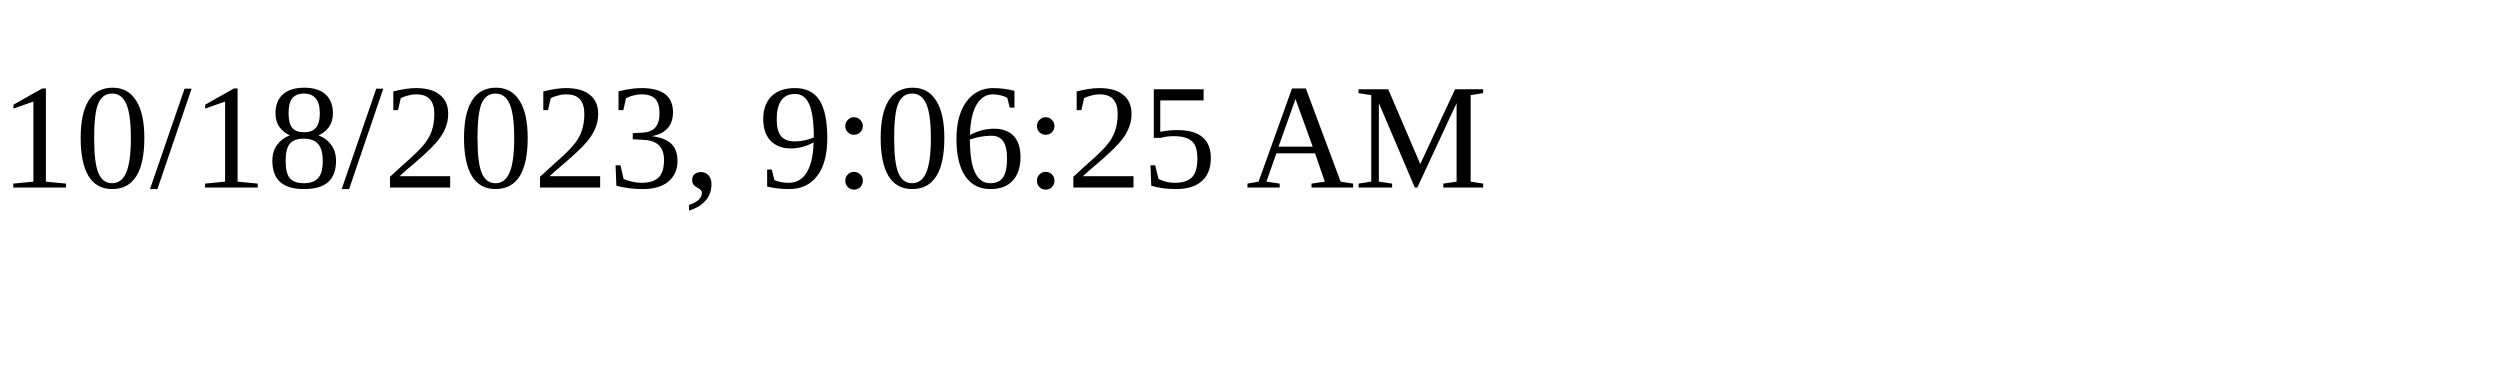
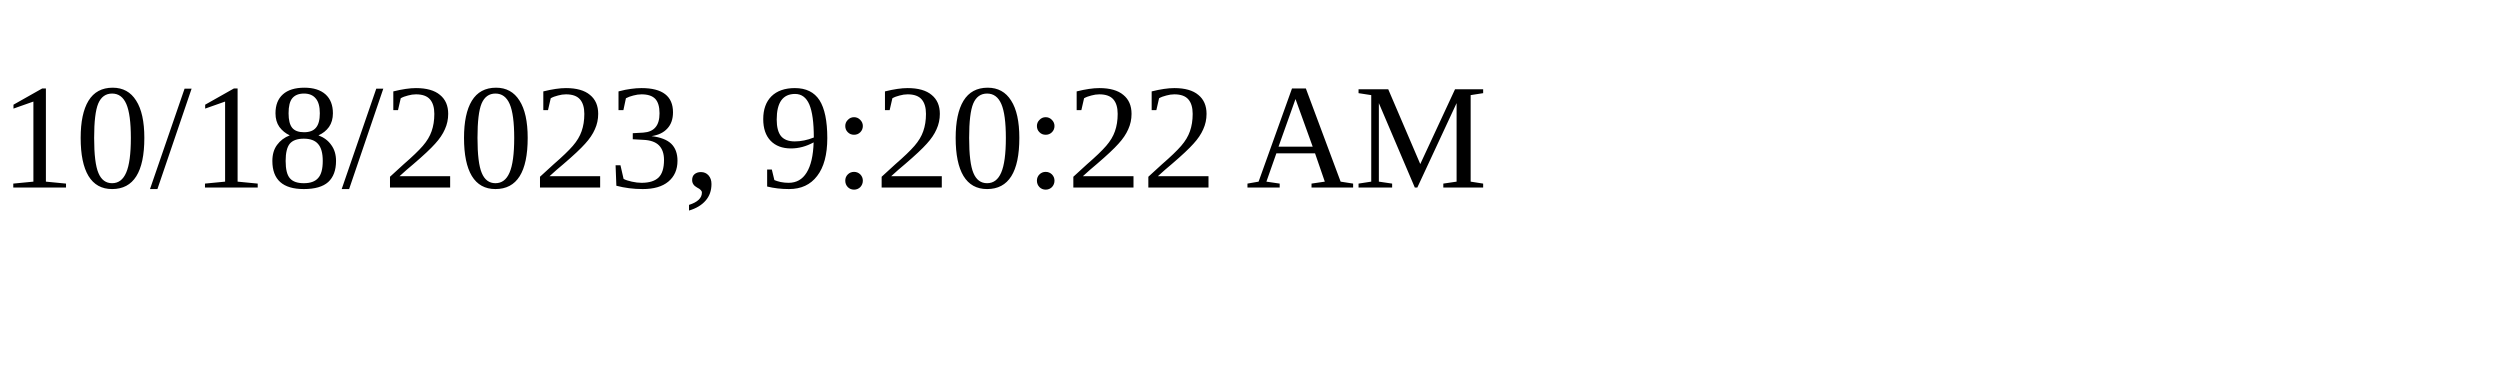
<svg xmlns="http://www.w3.org/2000/svg" height="30" width="200">
-   <text x="0" y="15">10/18/2023, 9:06:25 AM</text>
+   <text x="0" y="15">10/18/2023, 9:20:22 AM</text>
</svg>
